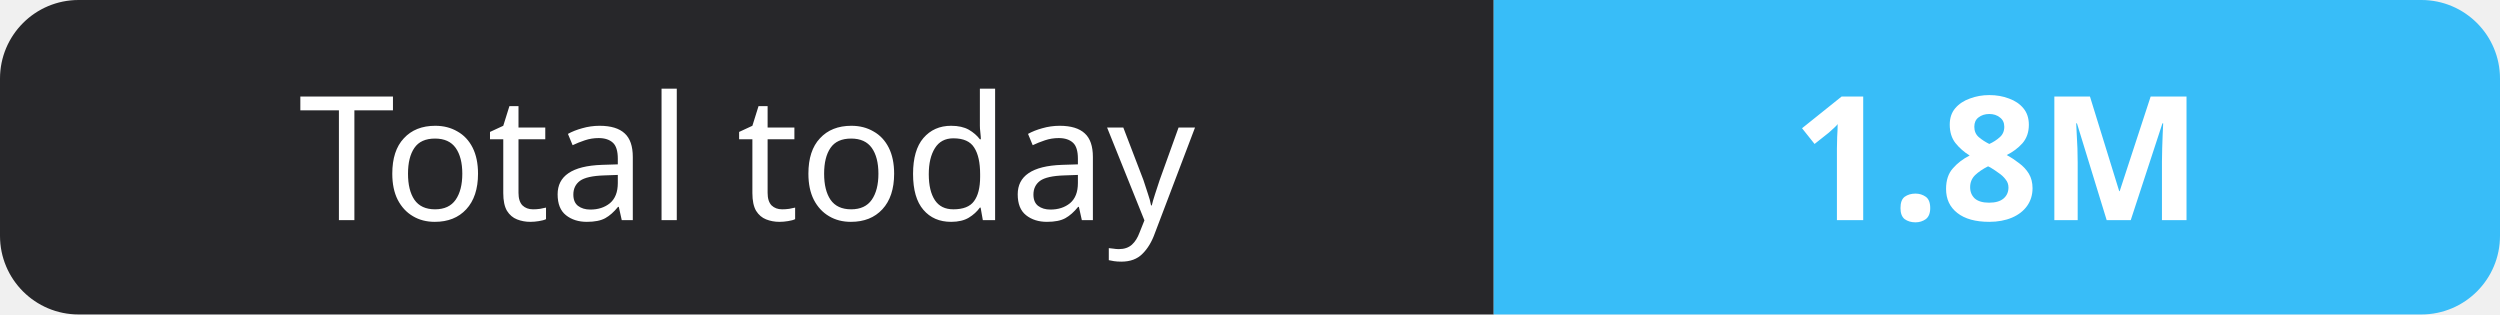
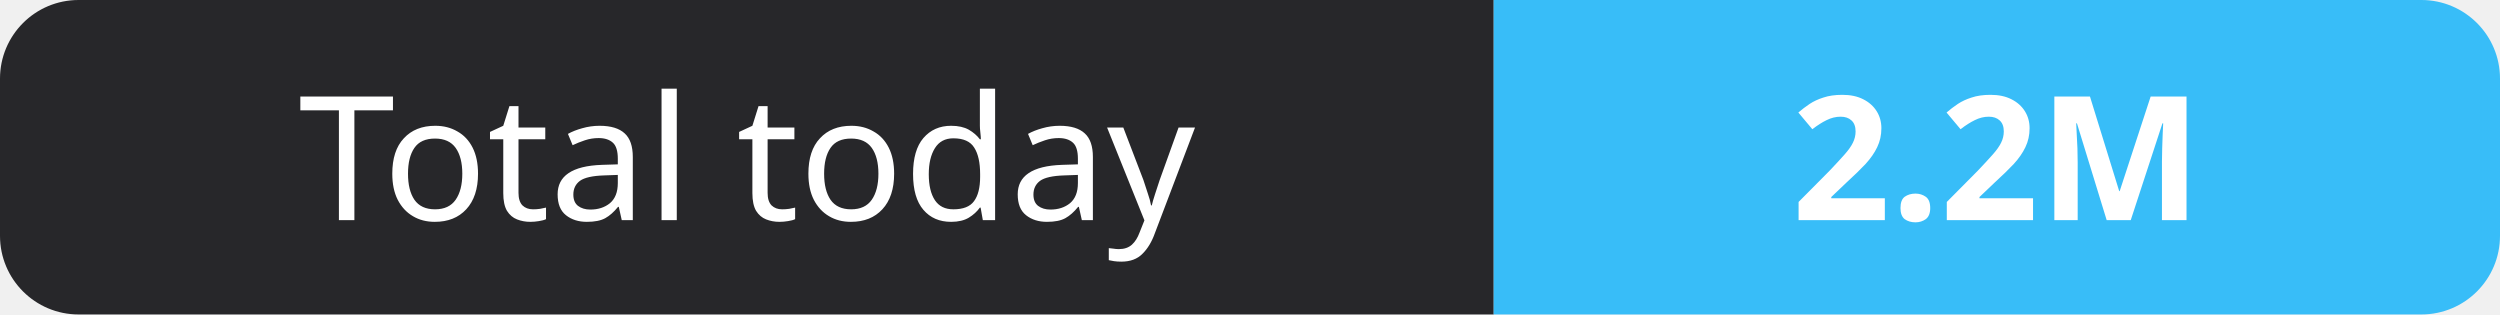
- <svg xmlns="http://www.w3.org/2000/svg" width="159" height="20" role="img" aria-label="Total today: 1.8M">
+ <svg xmlns="http://www.w3.org/2000/svg" width="159" height="20" role="img" aria-label="Total today: 2.2M">
  <clipPath id="r">
    <rect width="159" height="20" rx="5" fill="#fff" />
  </clipPath>
  <g clip-path="url(#r)">
    <rect width="95" height="20" fill="#27272a" />
    <rect x="95" width="64" height="20" fill="#38bdf8" />
  </g>
  <g fill="#fff" text-anchor="middle" font-family="Verdana,Geneva,sans-serif" font-size="11">
    <text x="47.5" y="14">Total today</text>
-     <text x="127.0" y="14" font-weight="700">1.8M</text>
+     <text x="127.0" y="14" font-weight="700">2.2M</text>
  </g>
</svg>
